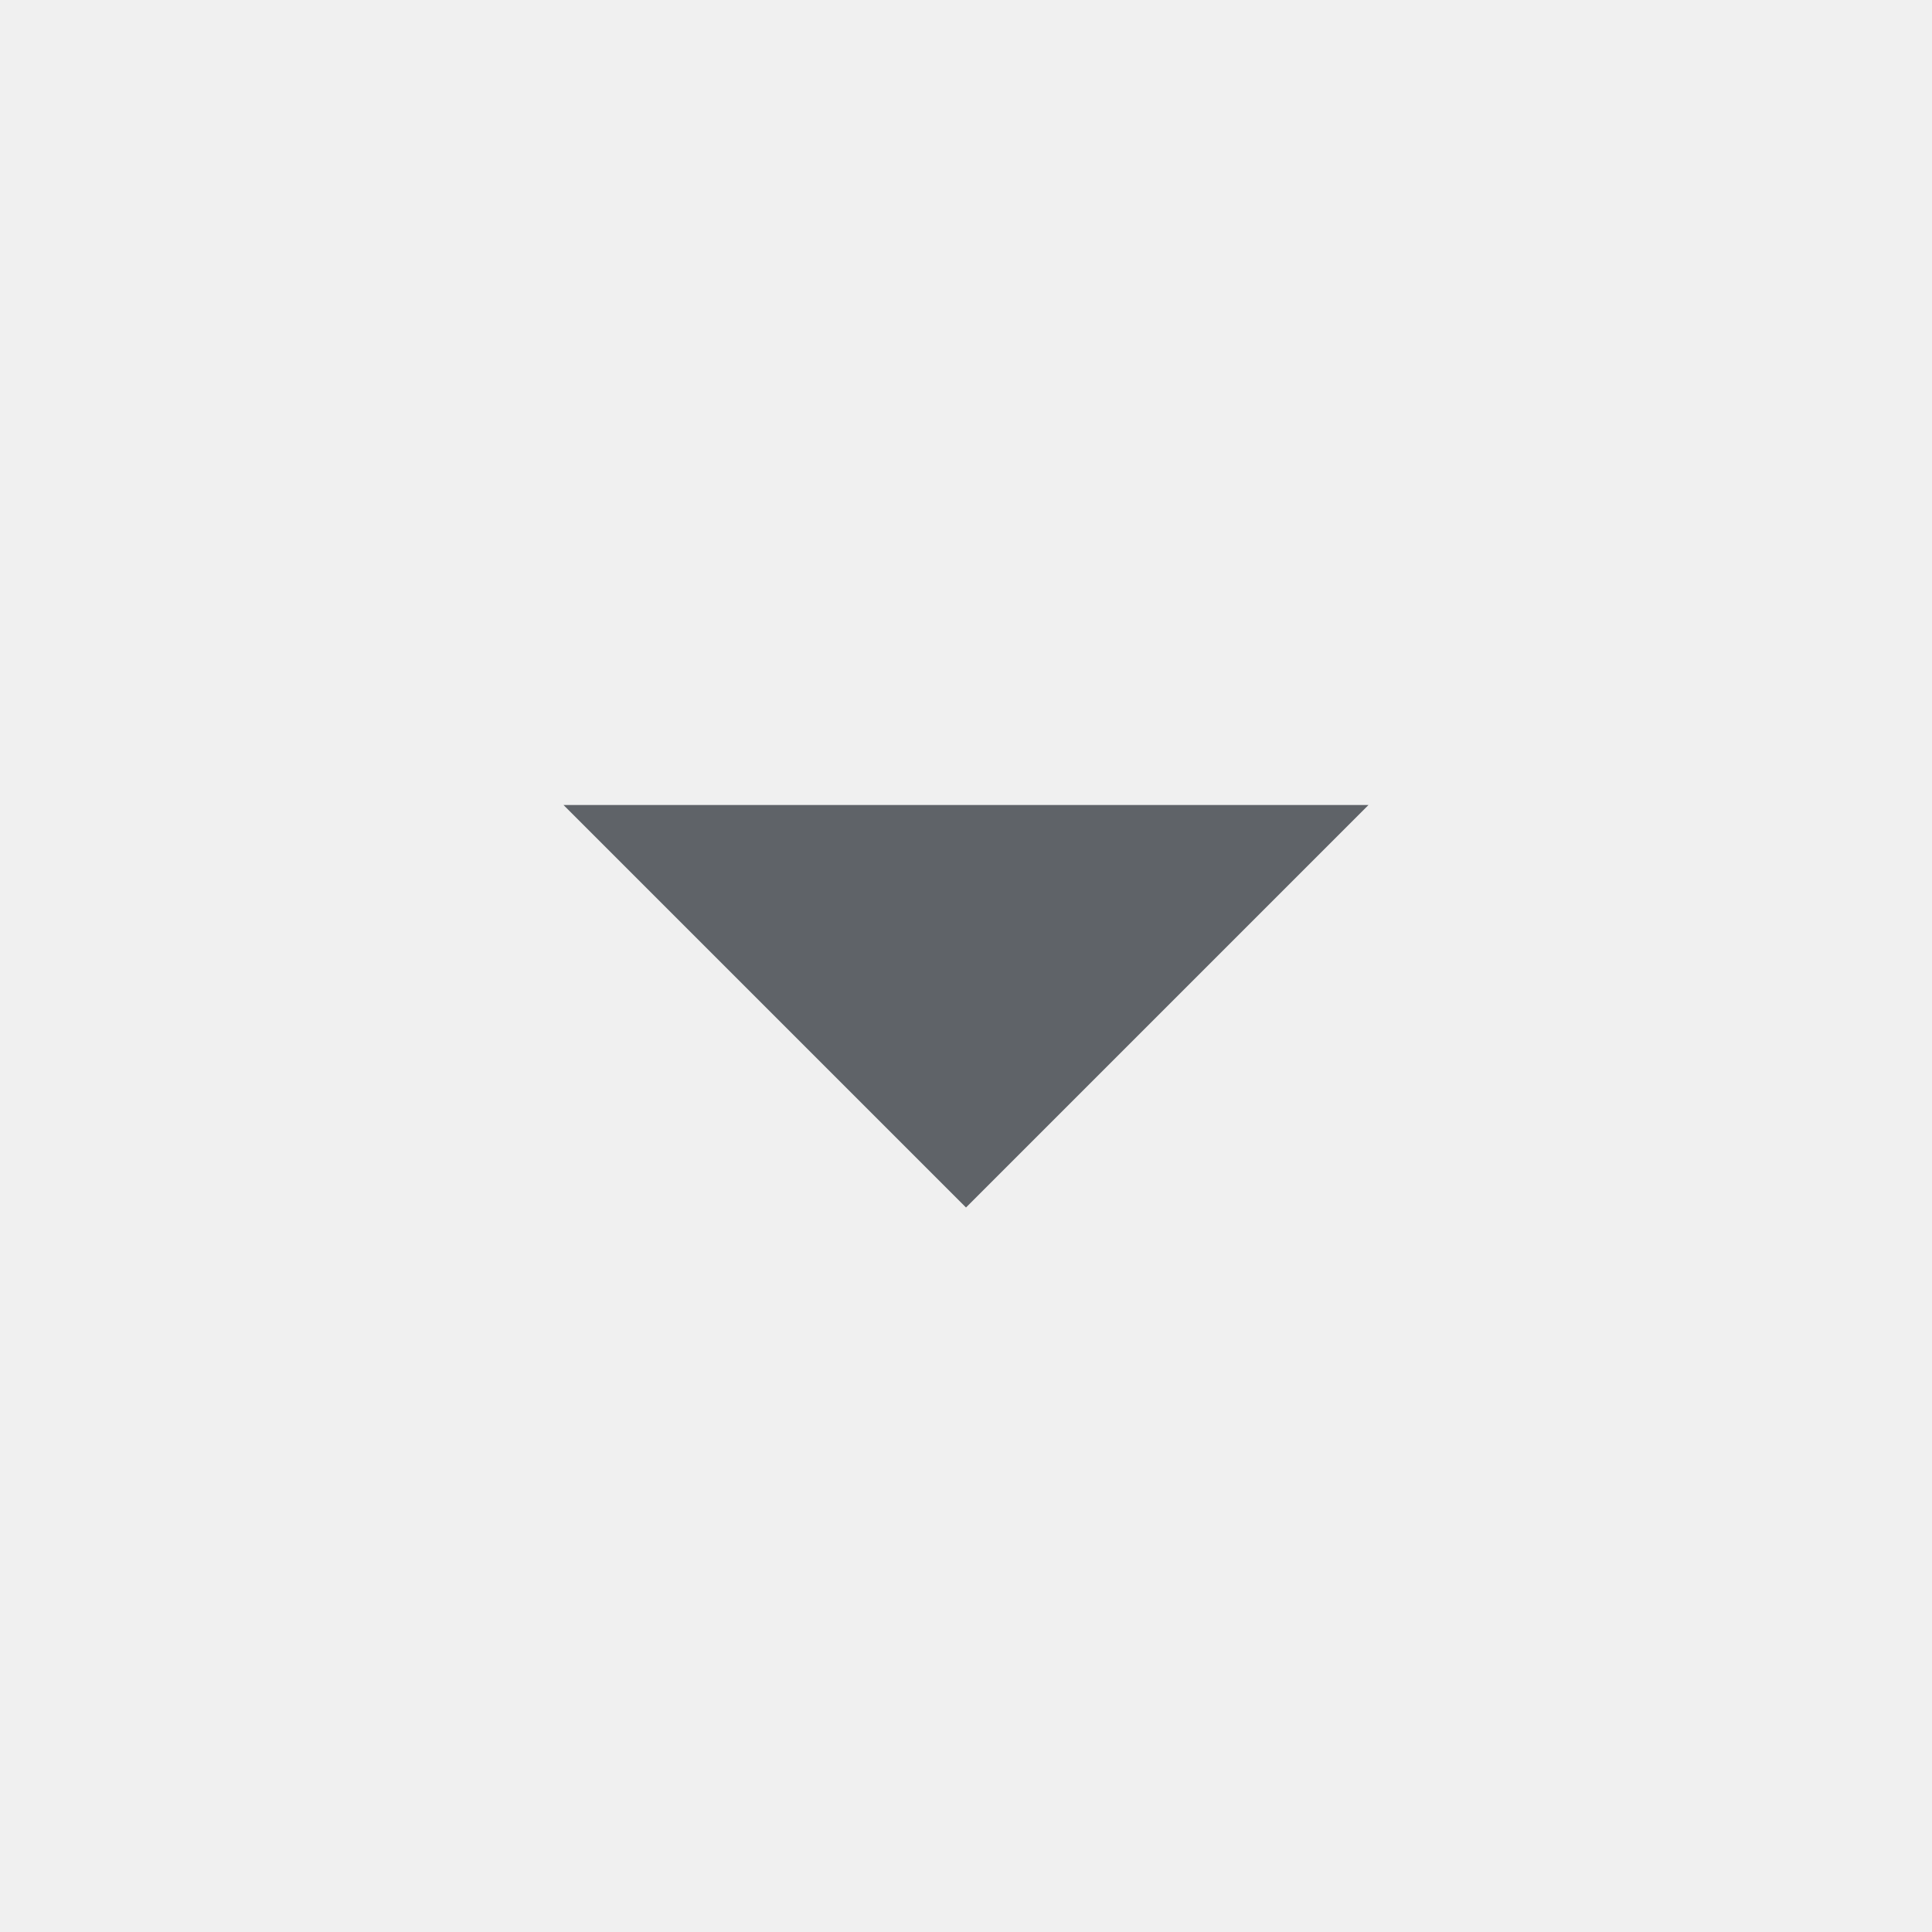
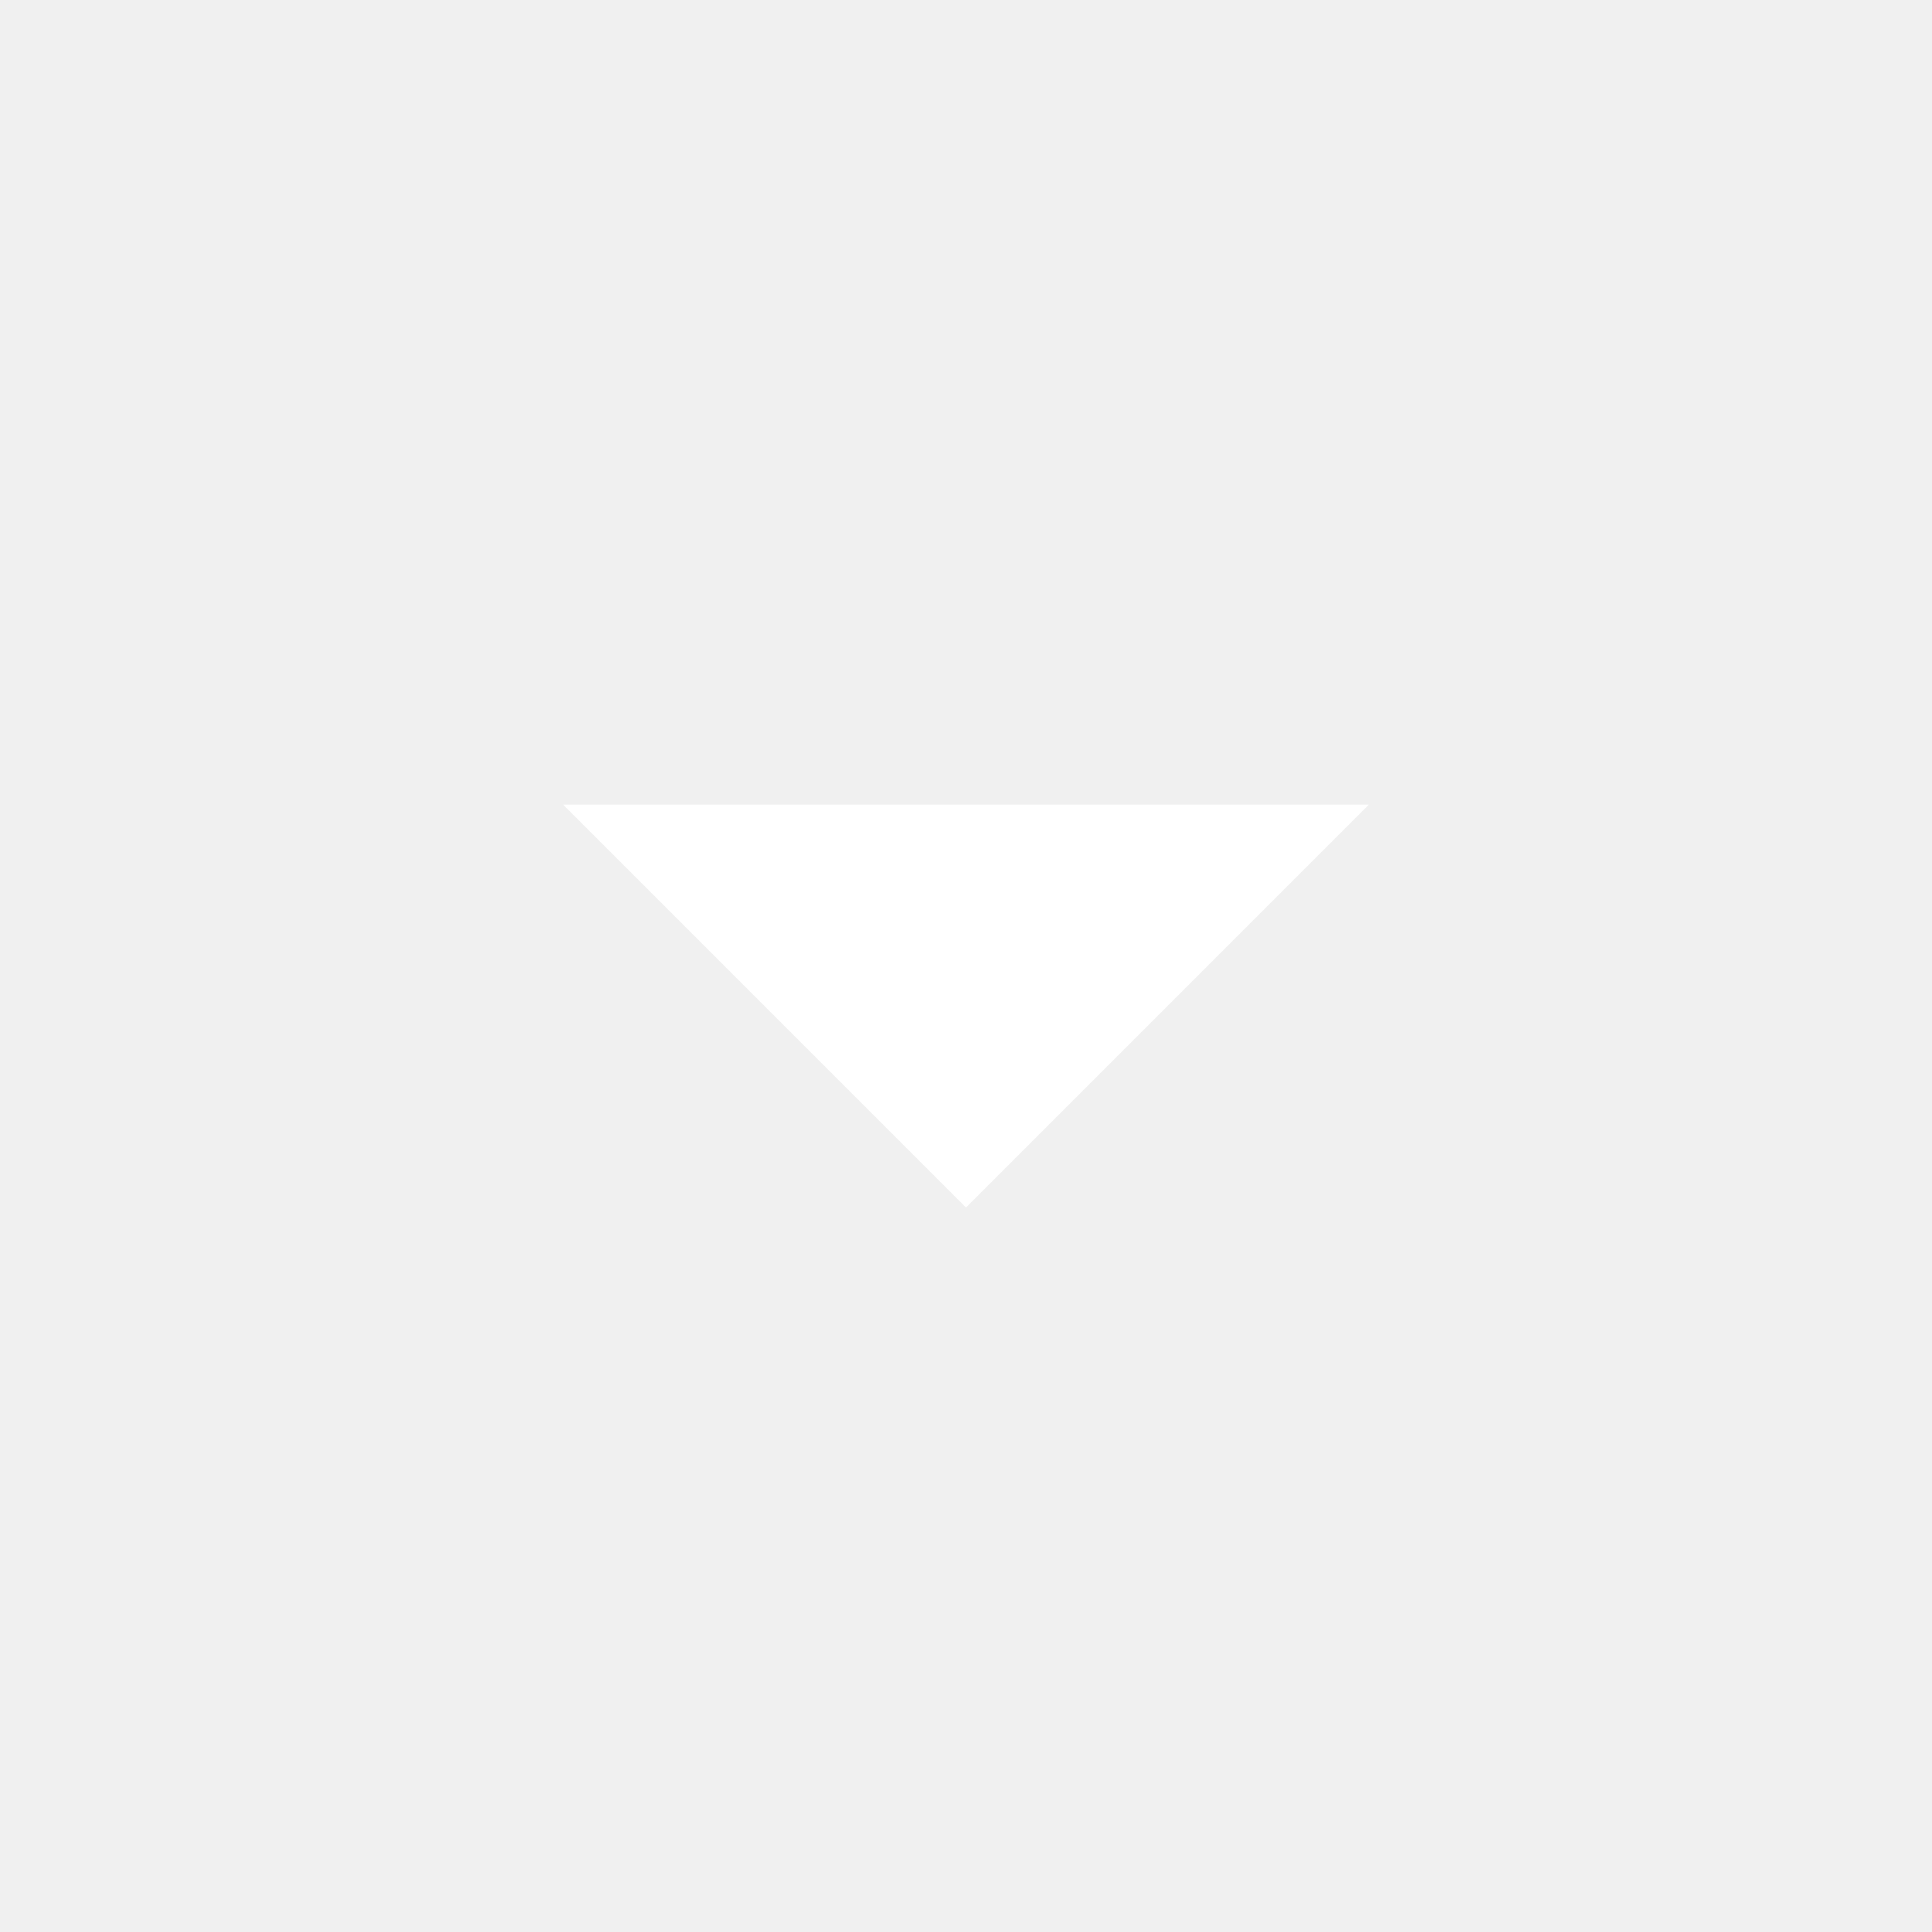
- <svg xmlns="http://www.w3.org/2000/svg" height="24px" viewBox="0 -960 960 960" width="24px" fill="#5f6368">
+ <svg xmlns="http://www.w3.org/2000/svg" height="24px" viewBox="0 -960 960 960" width="24px" fill="#fff">
  <path d="M480-360 280-560h400L480-360Z" />
</svg>
